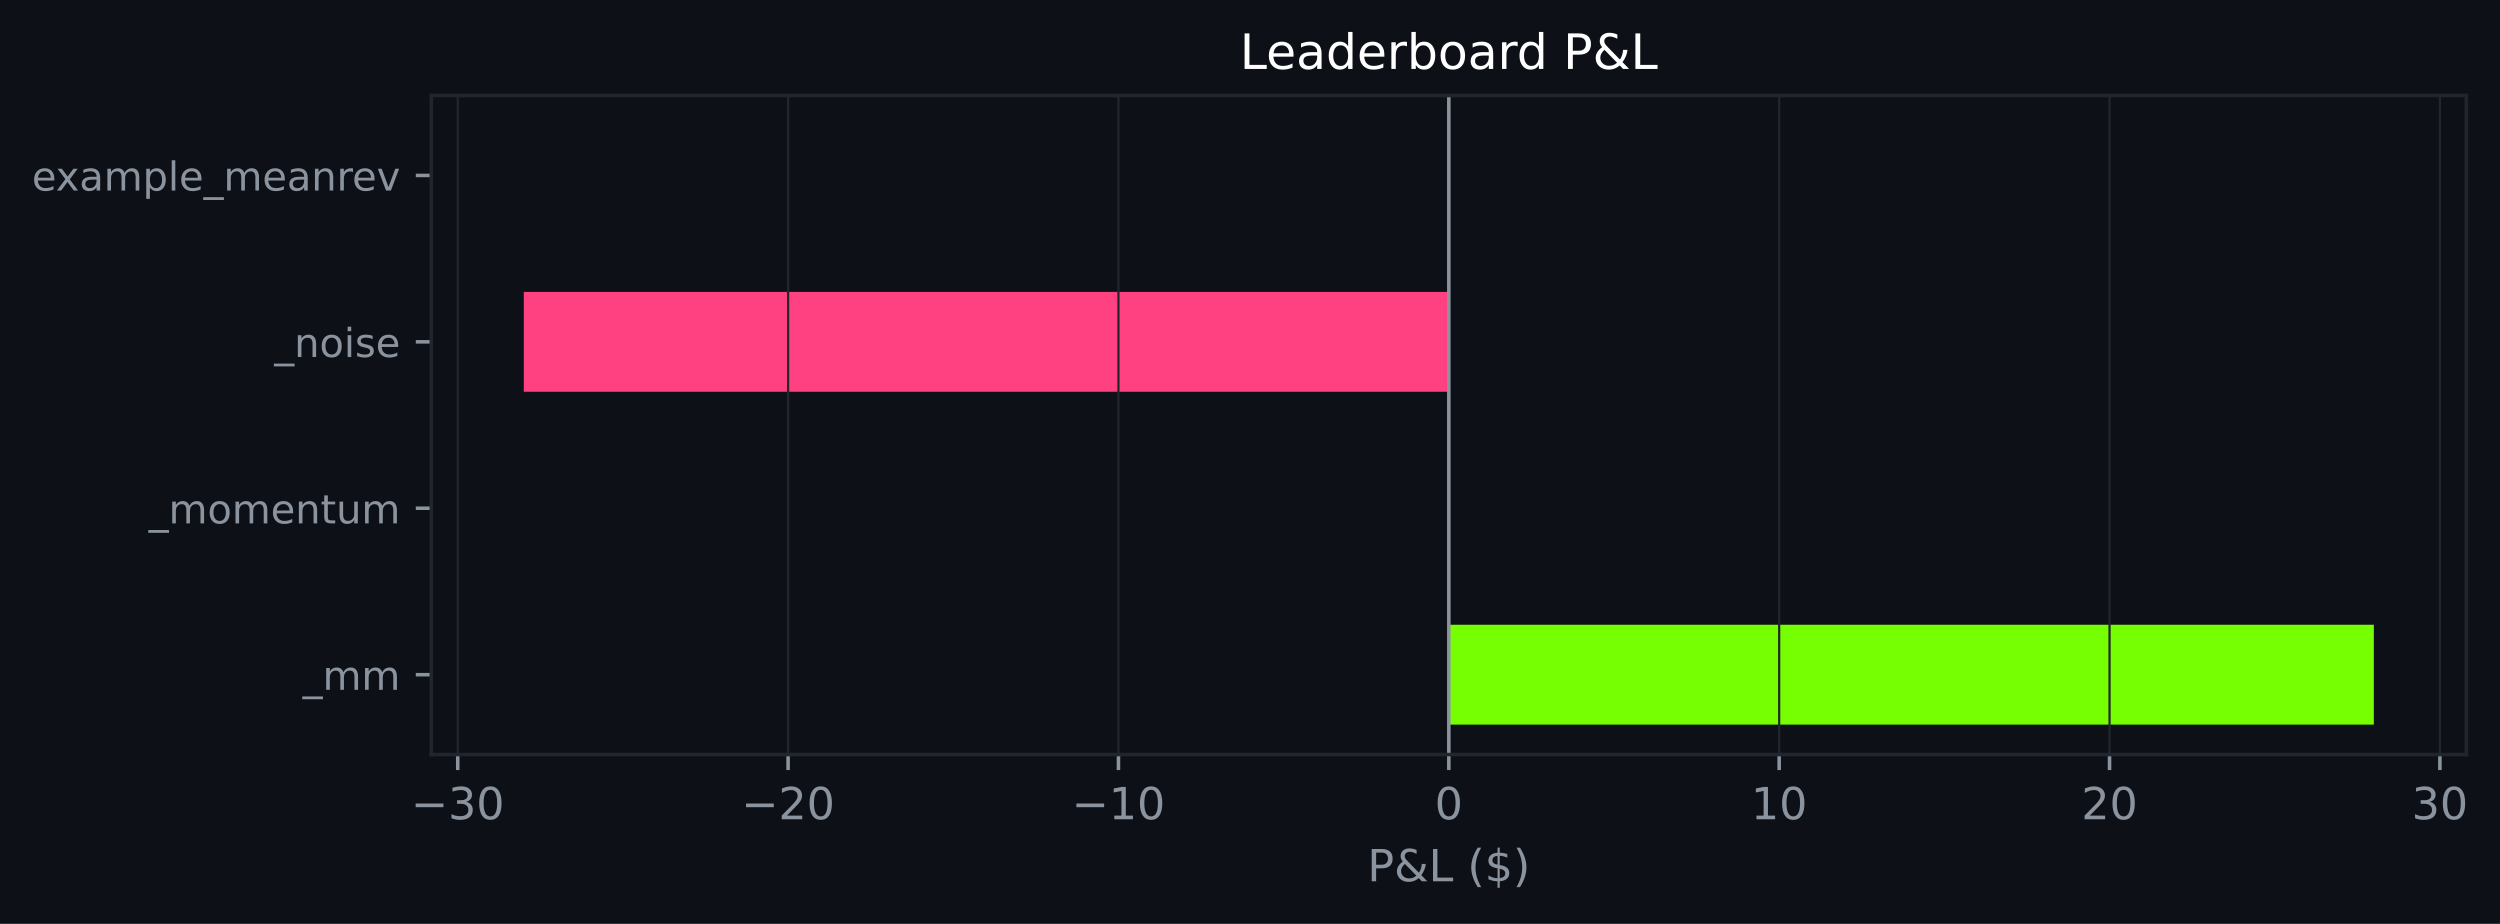
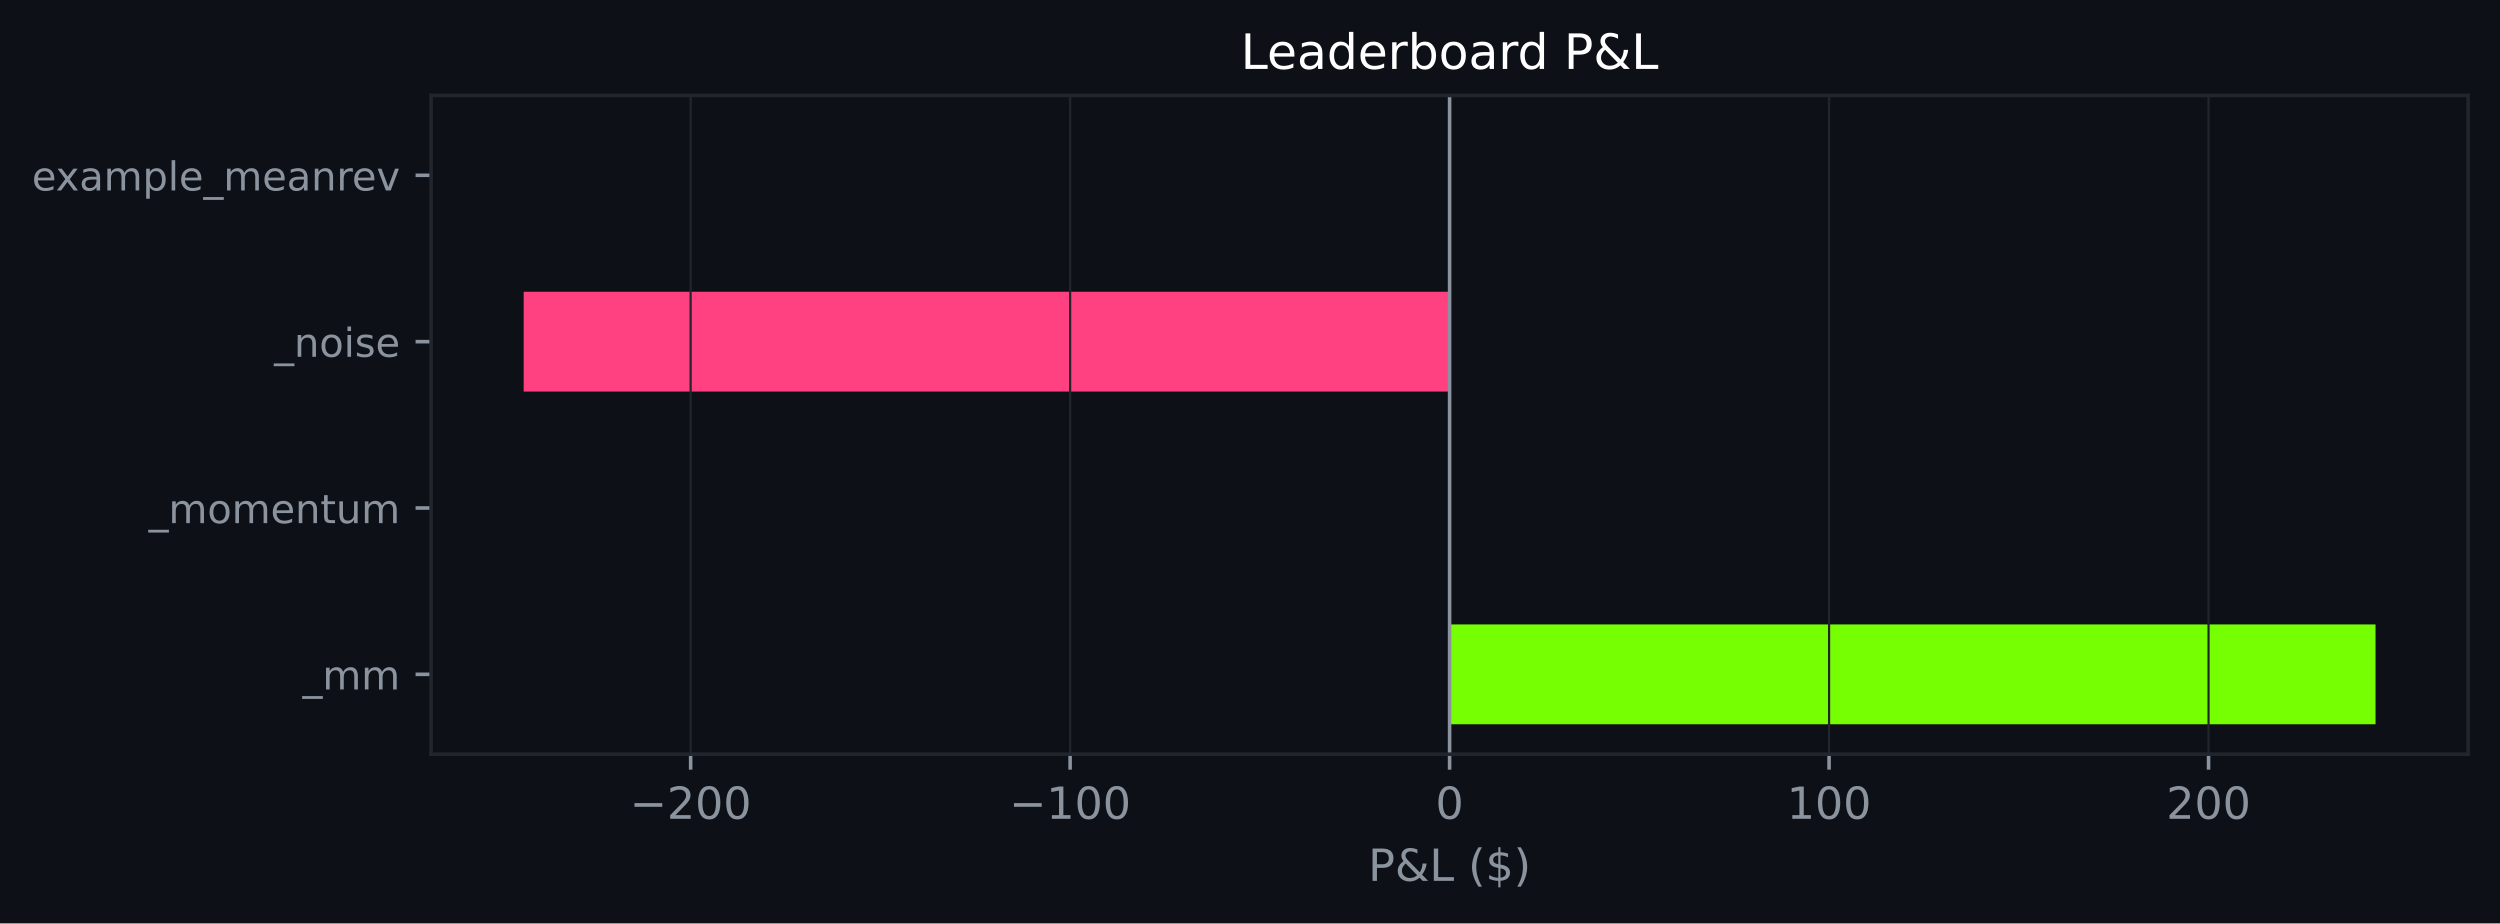
- <svg xmlns="http://www.w3.org/2000/svg" xmlns:xlink="http://www.w3.org/1999/xlink" width="564.166pt" height="208.479pt" viewBox="0 0 564.166 208.479" version="1.1">
+ <svg xmlns="http://www.w3.org/2000/svg" xmlns:xlink="http://www.w3.org/1999/xlink" width="564.45pt" height="208.479pt" viewBox="0 0 564.45 208.479" version="1.1">
  <defs>
    <style type="text/css">*{stroke-linejoin: round; stroke-linecap: butt}</style>
  </defs>
  <g id="figure_1">
    <g id="patch_1">
-       <path d="M 0 208.479  L 564.166 208.479  L 564.166 0  L 0 0  z " style="fill: #0d1117" />
+       <path d="M 0 208.479  L 564.45 208.479  L 564.45 0  L 0 0  z " style="fill: #0d1117" />
    </g>
    <g id="axes_1">
      <g id="patch_2">
-         <path d="M 97.33 170.279  L 556.568 170.279  L 556.568 21.558  L 97.33 21.558  z " style="fill: #0d1117" />
+         <path d="M 97.33 170.279  L 557.25 170.279  L 557.25 21.558  L 97.33 21.558  z " style="fill: #0d1117" />
      </g>
      <g id="patch_3">
-         <path d="M 326.949 163.519  L 535.693 163.519  L 535.693 140.985  L 326.949 140.985  z " clip-path="url(#p1433fc4aae)" style="fill: #76ff03" />
+         <path d="M 327.29 163.519  L 536.345 163.519  L 536.345 140.985  L 327.29 140.985  z " clip-path="url(#p3aa090c8e3)" style="fill: #76ff03" />
      </g>
      <g id="patch_4">
-         <path d="M 326.949 125.963  L 326.949 125.963  L 326.949 103.43  L 326.949 103.43  z " clip-path="url(#p1433fc4aae)" style="fill: #76ff03" />
+         <path d="M 327.29 125.963  L 327.29 125.963  L 327.29 103.43  L 327.29 103.43  z " clip-path="url(#p3aa090c8e3)" style="fill: #76ff03" />
      </g>
      <g id="patch_5">
-         <path d="M 326.949 88.407  L 118.205 88.407  L 118.205 65.874  L 326.949 65.874  z " clip-path="url(#p1433fc4aae)" style="fill: #ff4081" />
+         <path d="M 327.29 88.407  L 118.236 88.407  L 118.236 65.874  L 327.29 65.874  z " clip-path="url(#p3aa090c8e3)" style="fill: #ff4081" />
      </g>
      <g id="patch_6">
-         <path d="M 326.949 50.852  L 326.949 50.852  L 326.949 28.318  L 326.949 28.318  z " clip-path="url(#p1433fc4aae)" style="fill: #76ff03" />
+         <path d="M 327.29 50.852  L 327.29 50.852  L 327.29 28.318  L 327.29 28.318  z " clip-path="url(#p3aa090c8e3)" style="fill: #76ff03" />
      </g>
      <g id="matplotlib.axis_1">
        <g id="xtick_1">
          <g id="line2d_1">
-             <path d="M 103.295 170.279  L 103.295 21.558  " clip-path="url(#p1433fc4aae)" style="fill: none; stroke: #21262d; stroke-width: 0.5; stroke-linecap: square" />
+             <path d="M 155.934 170.279  L 155.934 21.558  " clip-path="url(#p3aa090c8e3)" style="fill: none; stroke: #21262d; stroke-width: 0.5; stroke-linecap: square" />
          </g>
          <g id="line2d_2">
            <defs>
-               <path id="mc4c004f420" d="M 0 0  L 0 3.5  " style="stroke: #8b949e; stroke-width: 0.8" />
+               <path id="mb84b45d178" d="M 0 0  L 0 3.5  " style="stroke: #8b949e; stroke-width: 0.8" />
            </defs>
            <g>
-               <use xlink:href="#mc4c004f420" x="103.295" y="170.279" style="fill: #8b949e; stroke: #8b949e; stroke-width: 0.8" />
+               <use xlink:href="#mb84b45d178" x="155.934" y="170.279" style="fill: #8b949e; stroke: #8b949e; stroke-width: 0.8" />
            </g>
          </g>
          <g id="text_1">
-             <g style="fill: #8b949e" transform="translate(92.74225 184.8762) scale(0.1 -0.1)">
+             <g style="fill: #8b949e" transform="translate(142.2007 184.8762) scale(0.1 -0.1)">
              <defs>
                <path id="DejaVuSans-c9c" d="M 678 2272  L 4684 2272  L 4684 1741  L 678 1741  L 678 2272  z " transform="scale(0.015625)" />
-                 <path id="DejaVuSans-16" d="M 2597 2516  Q 3050 2419 3304 2112  Q 3559 1806 3559 1356  Q 3559 666 3084 287  Q 2609 -91 1734 -91  Q 1441 -91 1130 -33  Q 819 25 488 141  L 488 750  Q 750 597 1062 519  Q 1375 441 1716 441  Q 2309 441 2620 675  Q 2931 909 2931 1356  Q 2931 1769 2642 2001  Q 2353 2234 1838 2234  L 1294 2234  L 1294 2753  L 1863 2753  Q 2328 2753 2575 2939  Q 2822 3125 2822 3475  Q 2822 3834 2567 4026  Q 2313 4219 1838 4219  Q 1578 4219 1281 4162  Q 984 4106 628 3988  L 628 4550  Q 988 4650 1302 4700  Q 1616 4750 1894 4750  Q 2613 4750 3031 4423  Q 3450 4097 3450 3541  Q 3450 3153 3228 2886  Q 3006 2619 2597 2516  z " transform="scale(0.015625)" />
+                 <path id="DejaVuSans-15" d="M 1228 531  L 3431 531  L 3431 0  L 469 0  L 469 531  Q 828 903 1448 1529  Q 2069 2156 2228 2338  Q 2531 2678 2651 2914  Q 2772 3150 2772 3378  Q 2772 3750 2511 3984  Q 2250 4219 1831 4219  Q 1534 4219 1204 4116  Q 875 4013 500 3803  L 500 4441  Q 881 4594 1212 4672  Q 1544 4750 1819 4750  Q 2544 4750 2975 4387  Q 3406 4025 3406 3419  Q 3406 3131 3298 2873  Q 3191 2616 2906 2266  Q 2828 2175 2409 1742  Q 1991 1309 1228 531  z " transform="scale(0.015625)" />
                <path id="DejaVuSans-13" d="M 2034 4250  Q 1547 4250 1301 3770  Q 1056 3291 1056 2328  Q 1056 1369 1301 889  Q 1547 409 2034 409  Q 2525 409 2770 889  Q 3016 1369 3016 2328  Q 3016 3291 2770 3770  Q 2525 4250 2034 4250  z M 2034 4750  Q 2819 4750 3233 4129  Q 3647 3509 3647 2328  Q 3647 1150 3233 529  Q 2819 -91 2034 -91  Q 1250 -91 836 529  Q 422 1150 422 2328  Q 422 3509 836 4129  Q 1250 4750 2034 4750  z " transform="scale(0.015625)" />
-               </defs>
-               <use xlink:href="#DejaVuSans-c9c" />
-               <use xlink:href="#DejaVuSans-16" transform="translate(83.79688 0)" />
-               <use xlink:href="#DejaVuSans-13" transform="translate(147.4219 0)" />
-             </g>
-           </g>
-         </g>
-         <g id="xtick_2">
-           <g id="line2d_3">
-             <path d="M 177.846 170.279  L 177.846 21.558  " clip-path="url(#p1433fc4aae)" style="fill: none; stroke: #21262d; stroke-width: 0.5; stroke-linecap: square" />
-           </g>
-           <g id="line2d_4">
-             <g>
-               <use xlink:href="#mc4c004f420" x="177.846" y="170.279" style="fill: #8b949e; stroke: #8b949e; stroke-width: 0.8" />
-             </g>
-           </g>
-           <g id="text_2">
-             <g style="fill: #8b949e" transform="translate(167.2938 184.8762) scale(0.1 -0.1)">
-               <defs>
-                 <path id="DejaVuSans-15" d="M 1228 531  L 3431 531  L 3431 0  L 469 0  L 469 531  Q 828 903 1448 1529  Q 2069 2156 2228 2338  Q 2531 2678 2651 2914  Q 2772 3150 2772 3378  Q 2772 3750 2511 3984  Q 2250 4219 1831 4219  Q 1534 4219 1204 4116  Q 875 4013 500 3803  L 500 4441  Q 881 4594 1212 4672  Q 1544 4750 1819 4750  Q 2544 4750 2975 4387  Q 3406 4025 3406 3419  Q 3406 3131 3298 2873  Q 3191 2616 2906 2266  Q 2828 2175 2409 1742  Q 1991 1309 1228 531  z " transform="scale(0.015625)" />
              </defs>
              <use xlink:href="#DejaVuSans-c9c" />
              <use xlink:href="#DejaVuSans-15" transform="translate(83.79688 0)" />
              <use xlink:href="#DejaVuSans-13" transform="translate(147.4219 0)" />
-             </g>
-           </g>
-         </g>
-         <g id="xtick_3">
-           <g id="line2d_5">
-             <path d="M 252.398 170.279  L 252.398 21.558  " clip-path="url(#p1433fc4aae)" style="fill: none; stroke: #21262d; stroke-width: 0.5; stroke-linecap: square" />
-           </g>
-           <g id="line2d_6">
-             <g>
-               <use xlink:href="#mc4c004f420" x="252.398" y="170.279" style="fill: #8b949e; stroke: #8b949e; stroke-width: 0.8" />
-             </g>
-           </g>
-           <g id="text_3">
-             <g style="fill: #8b949e" transform="translate(241.8453 184.8762) scale(0.1 -0.1)">
+               <use xlink:href="#DejaVuSans-13" transform="translate(211.0469 0)" />
+             </g>
+           </g>
+         </g>
+         <g id="xtick_2">
+           <g id="line2d_3">
+             <path d="M 241.612 170.279  L 241.612 21.558  " clip-path="url(#p3aa090c8e3)" style="fill: none; stroke: #21262d; stroke-width: 0.5; stroke-linecap: square" />
+           </g>
+           <g id="line2d_4">
+             <g>
+               <use xlink:href="#mb84b45d178" x="241.612" y="170.279" style="fill: #8b949e; stroke: #8b949e; stroke-width: 0.8" />
+             </g>
+           </g>
+           <g id="text_2">
+             <g style="fill: #8b949e" transform="translate(227.8788 184.8762) scale(0.1 -0.1)">
              <defs>
                <path id="DejaVuSans-14" d="M 794 531  L 1825 531  L 1825 4091  L 703 3866  L 703 4441  L 1819 4666  L 2450 4666  L 2450 531  L 3481 531  L 3481 0  L 794 0  L 794 531  z " transform="scale(0.015625)" />
              </defs>
              <use xlink:href="#DejaVuSans-c9c" />
              <use xlink:href="#DejaVuSans-14" transform="translate(83.79688 0)" />
              <use xlink:href="#DejaVuSans-13" transform="translate(147.4219 0)" />
+               <use xlink:href="#DejaVuSans-13" transform="translate(211.0469 0)" />
+             </g>
+           </g>
+         </g>
+         <g id="xtick_3">
+           <g id="line2d_5">
+             <path d="M 327.29 170.279  L 327.29 21.558  " clip-path="url(#p3aa090c8e3)" style="fill: none; stroke: #21262d; stroke-width: 0.5; stroke-linecap: square" />
+           </g>
+           <g id="line2d_6">
+             <g>
+               <use xlink:href="#mb84b45d178" x="327.29" y="170.279" style="fill: #8b949e; stroke: #8b949e; stroke-width: 0.8" />
+             </g>
+           </g>
+           <g id="text_3">
+             <g style="fill: #8b949e" transform="translate(324.1092 184.8762) scale(0.1 -0.1)">
+               <use xlink:href="#DejaVuSans-13" />
            </g>
          </g>
        </g>
        <g id="xtick_4">
          <g id="line2d_7">
-             <path d="M 326.949 170.279  L 326.949 21.558  " clip-path="url(#p1433fc4aae)" style="fill: none; stroke: #21262d; stroke-width: 0.5; stroke-linecap: square" />
+             <path d="M 412.969 170.279  L 412.969 21.558  " clip-path="url(#p3aa090c8e3)" style="fill: none; stroke: #21262d; stroke-width: 0.5; stroke-linecap: square" />
          </g>
          <g id="line2d_8">
            <g>
-               <use xlink:href="#mc4c004f420" x="326.949" y="170.279" style="fill: #8b949e; stroke: #8b949e; stroke-width: 0.8" />
+               <use xlink:href="#mb84b45d178" x="412.969" y="170.279" style="fill: #8b949e; stroke: #8b949e; stroke-width: 0.8" />
            </g>
          </g>
          <g id="text_4">
-             <g style="fill: #8b949e" transform="translate(323.7679 184.8762) scale(0.1 -0.1)">
-               <use xlink:href="#DejaVuSans-13" />
+             <g style="fill: #8b949e" transform="translate(403.4248 184.8762) scale(0.1 -0.1)">
+               <use xlink:href="#DejaVuSans-14" />
+               <use xlink:href="#DejaVuSans-13" transform="translate(63.625 0)" />
+               <use xlink:href="#DejaVuSans-13" transform="translate(127.25 0)" />
            </g>
          </g>
        </g>
        <g id="xtick_5">
          <g id="line2d_9">
-             <path d="M 401.501 170.279  L 401.501 21.558  " clip-path="url(#p1433fc4aae)" style="fill: none; stroke: #21262d; stroke-width: 0.5; stroke-linecap: square" />
+             <path d="M 498.647 170.279  L 498.647 21.558  " clip-path="url(#p3aa090c8e3)" style="fill: none; stroke: #21262d; stroke-width: 0.5; stroke-linecap: square" />
          </g>
          <g id="line2d_10">
            <g>
-               <use xlink:href="#mc4c004f420" x="401.501" y="170.279" style="fill: #8b949e; stroke: #8b949e; stroke-width: 0.8" />
+               <use xlink:href="#mb84b45d178" x="498.647" y="170.279" style="fill: #8b949e; stroke: #8b949e; stroke-width: 0.8" />
            </g>
          </g>
          <g id="text_5">
-             <g style="fill: #8b949e" transform="translate(395.1382 184.8762) scale(0.1 -0.1)">
-               <use xlink:href="#DejaVuSans-14" />
-               <use xlink:href="#DejaVuSans-13" transform="translate(63.625 0)" />
-             </g>
-           </g>
-         </g>
-         <g id="xtick_6">
-           <g id="line2d_11">
-             <path d="M 476.052 170.279  L 476.052 21.558  " clip-path="url(#p1433fc4aae)" style="fill: none; stroke: #21262d; stroke-width: 0.5; stroke-linecap: square" />
-           </g>
-           <g id="line2d_12">
-             <g>
-               <use xlink:href="#mc4c004f420" x="476.052" y="170.279" style="fill: #8b949e; stroke: #8b949e; stroke-width: 0.8" />
-             </g>
-           </g>
-           <g id="text_6">
-             <g style="fill: #8b949e" transform="translate(469.6897 184.8762) scale(0.1 -0.1)">
+             <g style="fill: #8b949e" transform="translate(489.1029 184.8762) scale(0.1 -0.1)">
              <use xlink:href="#DejaVuSans-15" />
              <use xlink:href="#DejaVuSans-13" transform="translate(63.625 0)" />
-             </g>
-           </g>
-         </g>
-         <g id="xtick_7">
-           <g id="line2d_13">
-             <path d="M 550.604 170.279  L 550.604 21.558  " clip-path="url(#p1433fc4aae)" style="fill: none; stroke: #21262d; stroke-width: 0.5; stroke-linecap: square" />
-           </g>
-           <g id="line2d_14">
-             <g>
-               <use xlink:href="#mc4c004f420" x="550.604" y="170.279" style="fill: #8b949e; stroke: #8b949e; stroke-width: 0.8" />
-             </g>
-           </g>
-           <g id="text_7">
-             <g style="fill: #8b949e" transform="translate(544.2412 184.8762) scale(0.1 -0.1)">
-               <use xlink:href="#DejaVuSans-16" />
-               <use xlink:href="#DejaVuSans-13" transform="translate(63.625 0)" />
-             </g>
-           </g>
-         </g>
-         <g id="text_8">
-           <g style="fill: #8b949e" transform="translate(308.5773 198.877) scale(0.1 -0.1)">
+               <use xlink:href="#DejaVuSans-13" transform="translate(127.25 0)" />
+             </g>
+           </g>
+         </g>
+         <g id="text_6">
+           <g style="fill: #8b949e" transform="translate(308.9186 198.877) scale(0.1 -0.1)">
            <defs>
              <path id="DejaVuSans-33" d="M 1259 4147  L 1259 2394  L 2053 2394  Q 2494 2394 2734 2622  Q 2975 2850 2975 3272  Q 2975 3691 2734 3919  Q 2494 4147 2053 4147  L 1259 4147  z M 628 4666  L 2053 4666  Q 2838 4666 3239 4311  Q 3641 3956 3641 3272  Q 3641 2581 3239 2228  Q 2838 1875 2053 1875  L 1259 1875  L 1259 0  L 628 0  L 628 4666  z " transform="scale(0.015625)" />
              <path id="DejaVuSans-9" d="M 1556 2509  Q 1272 2256 1139 2004  Q 1006 1753 1006 1478  Q 1006 1022 1337 719  Q 1669 416 2169 416  Q 2466 416 2725 514  Q 2984 613 3213 813  L 1556 2509  z M 1997 2859  L 3584 1234  Q 3769 1513 3872 1830  Q 3975 2147 3994 2503  L 4575 2503  Q 4538 2091 4375 1687  Q 4213 1284 3922 891  L 4794 0  L 4006 0  L 3559 459  Q 3234 181 2878 45  Q 2522 -91 2113 -91  Q 1359 -91 881 339  Q 403 769 403 1441  Q 403 1841 612 2192  Q 822 2544 1241 2853  Q 1091 3050 1012 3245  Q 934 3441 934 3628  Q 934 4134 1281 4442  Q 1628 4750 2203 4750  Q 2463 4750 2720 4694  Q 2978 4638 3244 4525  L 3244 3956  Q 2972 4103 2725 4179  Q 2478 4256 2266 4256  Q 1938 4256 1733 4082  Q 1528 3909 1528 3634  Q 1528 3475 1620 3314  Q 1713 3153 1997 2859  z " transform="scale(0.015625)" />
              <path id="DejaVuSans-2f" d="M 628 4666  L 1259 4666  L 1259 531  L 3531 531  L 3531 0  L 628 0  L 628 4666  z " transform="scale(0.015625)" />
              <path id="DejaVuSans-3" transform="scale(0.015625)" />
              <path id="DejaVuSans-b" d="M 1984 4856  Q 1566 4138 1362 3434  Q 1159 2731 1159 2009  Q 1159 1288 1364 580  Q 1569 -128 1984 -844  L 1484 -844  Q 1016 -109 783 600  Q 550 1309 550 2009  Q 550 2706 781 3412  Q 1013 4119 1484 4856  L 1984 4856  z " transform="scale(0.015625)" />
              <path id="DejaVuSans-7" d="M 2163 -941  L 1850 -941  L 1847 0  Q 1519 6 1191 76  Q 863 147 531 288  L 531 850  Q 850 650 1176 548  Q 1503 447 1850 444  L 1850 1869  Q 1159 1981 845 2250  Q 531 2519 531 2988  Q 531 3497 872 3790  Q 1213 4084 1850 4128  L 1850 4863  L 2163 4863  L 2163 4138  Q 2453 4125 2725 4076  Q 2997 4028 3256 3944  L 3256 3397  Q 2997 3528 2723 3600  Q 2450 3672 2163 3684  L 2163 2350  Q 2872 2241 3206 1959  Q 3541 1678 3541 1191  Q 3541 663 3186 358  Q 2831 53 2163 6  L 2163 -941  z M 1850 2406  L 1850 3688  Q 1488 3647 1297 3481  Q 1106 3316 1106 3041  Q 1106 2772 1282 2622  Q 1459 2472 1850 2406  z M 2163 1806  L 2163 453  Q 2559 506 2761 678  Q 2963 850 2963 1131  Q 2963 1406 2770 1568  Q 2578 1731 2163 1806  z " transform="scale(0.015625)" />
              <path id="DejaVuSans-c" d="M 513 4856  L 1013 4856  Q 1481 4119 1714 3412  Q 1947 2706 1947 2009  Q 1947 1309 1714 600  Q 1481 -109 1013 -844  L 513 -844  Q 928 -128 1133 580  Q 1338 1288 1338 2009  Q 1338 2731 1133 3434  Q 928 4138 513 4856  z " transform="scale(0.015625)" />
            </defs>
            <use xlink:href="#DejaVuSans-33" />
            <use xlink:href="#DejaVuSans-9" transform="translate(60.29688 0)" />
            <use xlink:href="#DejaVuSans-2f" transform="translate(138.2812 0)" />
            <use xlink:href="#DejaVuSans-3" transform="translate(194 0)" />
            <use xlink:href="#DejaVuSans-b" transform="translate(225.7812 0)" />
            <use xlink:href="#DejaVuSans-7" transform="translate(264.7969 0)" />
            <use xlink:href="#DejaVuSans-c" transform="translate(328.4219 0)" />
          </g>
        </g>
      </g>
      <g id="matplotlib.axis_2">
        <g id="ytick_1">
-           <g id="line2d_15">
+           <g id="line2d_11">
            <defs>
-               <path id="m4ad3ce515f" d="M 0 0  L -3.5 0  " style="stroke: #8b949e; stroke-width: 0.8" />
+               <path id="m17c66e383b" d="M 0 0  L -3.5 0  " style="stroke: #8b949e; stroke-width: 0.8" />
            </defs>
            <g>
-               <use xlink:href="#m4ad3ce515f" x="97.33" y="152.252" style="fill: #8b949e; stroke: #8b949e; stroke-width: 0.8" />
-             </g>
-           </g>
-           <g id="text_9">
+               <use xlink:href="#m17c66e383b" x="97.33" y="152.252" style="fill: #8b949e; stroke: #8b949e; stroke-width: 0.8" />
+             </g>
+           </g>
+           <g id="text_7">
            <g style="fill: #8b949e" transform="translate(68.29734 155.6708) scale(0.09 -0.09)">
              <defs>
                <path id="DejaVuSans-42" d="M 3263 -1063  L 3263 -1509  L -63 -1509  L -63 -1063  L 3263 -1063  z " transform="scale(0.015625)" />
                <path id="DejaVuSans-50" d="M 3328 2828  Q 3544 3216 3844 3400  Q 4144 3584 4550 3584  Q 5097 3584 5394 3201  Q 5691 2819 5691 2113  L 5691 0  L 5113 0  L 5113 2094  Q 5113 2597 4934 2840  Q 4756 3084 4391 3084  Q 3944 3084 3684 2787  Q 3425 2491 3425 1978  L 3425 0  L 2847 0  L 2847 2094  Q 2847 2600 2669 2842  Q 2491 3084 2119 3084  Q 1678 3084 1418 2786  Q 1159 2488 1159 1978  L 1159 0  L 581 0  L 581 3500  L 1159 3500  L 1159 2956  Q 1356 3278 1631 3431  Q 1906 3584 2284 3584  Q 2666 3584 2933 3390  Q 3200 3197 3328 2828  z " transform="scale(0.015625)" />
              </defs>
              <use xlink:href="#DejaVuSans-42" />
              <use xlink:href="#DejaVuSans-50" transform="translate(50 0)" />
              <use xlink:href="#DejaVuSans-50" transform="translate(147.4062 0)" />
            </g>
          </g>
        </g>
        <g id="ytick_2">
-           <g id="line2d_16">
-             <g>
-               <use xlink:href="#m4ad3ce515f" x="97.33" y="114.696" style="fill: #8b949e; stroke: #8b949e; stroke-width: 0.8" />
-             </g>
-           </g>
-           <g id="text_10">
+           <g id="line2d_12">
+             <g>
+               <use xlink:href="#m17c66e383b" x="97.33" y="114.696" style="fill: #8b949e; stroke: #8b949e; stroke-width: 0.8" />
+             </g>
+           </g>
+           <g id="text_8">
            <g style="fill: #8b949e" transform="translate(33.55031 118.1152) scale(0.09 -0.09)">
              <defs>
                <path id="DejaVuSans-52" d="M 1959 3097  Q 1497 3097 1228 2736  Q 959 2375 959 1747  Q 959 1119 1226 758  Q 1494 397 1959 397  Q 2419 397 2687 759  Q 2956 1122 2956 1747  Q 2956 2369 2687 2733  Q 2419 3097 1959 3097  z M 1959 3584  Q 2709 3584 3137 3096  Q 3566 2609 3566 1747  Q 3566 888 3137 398  Q 2709 -91 1959 -91  Q 1206 -91 779 398  Q 353 888 353 1747  Q 353 2609 779 3096  Q 1206 3584 1959 3584  z " transform="scale(0.015625)" />
                <path id="DejaVuSans-48" d="M 3597 1894  L 3597 1613  L 953 1613  Q 991 1019 1311 708  Q 1631 397 2203 397  Q 2534 397 2845 478  Q 3156 559 3463 722  L 3463 178  Q 3153 47 2828 -22  Q 2503 -91 2169 -91  Q 1331 -91 842 396  Q 353 884 353 1716  Q 353 2575 817 3079  Q 1281 3584 2069 3584  Q 2775 3584 3186 3129  Q 3597 2675 3597 1894  z M 3022 2063  Q 3016 2534 2758 2815  Q 2500 3097 2075 3097  Q 1594 3097 1305 2825  Q 1016 2553 972 2059  L 3022 2063  z " transform="scale(0.015625)" />
                <path id="DejaVuSans-51" d="M 3513 2113  L 3513 0  L 2938 0  L 2938 2094  Q 2938 2591 2744 2837  Q 2550 3084 2163 3084  Q 1697 3084 1428 2787  Q 1159 2491 1159 1978  L 1159 0  L 581 0  L 581 3500  L 1159 3500  L 1159 2956  Q 1366 3272 1645 3428  Q 1925 3584 2291 3584  Q 2894 3584 3203 3211  Q 3513 2838 3513 2113  z " transform="scale(0.015625)" />
                <path id="DejaVuSans-57" d="M 1172 4494  L 1172 3500  L 2356 3500  L 2356 3053  L 1172 3053  L 1172 1153  Q 1172 725 1289 603  Q 1406 481 1766 481  L 2356 481  L 2356 0  L 1766 0  Q 1100 0 847 248  Q 594 497 594 1153  L 594 3053  L 172 3053  L 172 3500  L 594 3500  L 594 4494  L 1172 4494  z " transform="scale(0.015625)" />
                <path id="DejaVuSans-58" d="M 544 1381  L 544 3500  L 1119 3500  L 1119 1403  Q 1119 906 1312 657  Q 1506 409 1894 409  Q 2359 409 2629 706  Q 2900 1003 2900 1516  L 2900 3500  L 3475 3500  L 3475 0  L 2900 0  L 2900 538  Q 2691 219 2414 64  Q 2138 -91 1772 -91  Q 1169 -91 856 284  Q 544 659 544 1381  z M 1991 3584  L 1991 3584  z " transform="scale(0.015625)" />
              </defs>
              <use xlink:href="#DejaVuSans-42" />
              <use xlink:href="#DejaVuSans-50" transform="translate(50 0)" />
              <use xlink:href="#DejaVuSans-52" transform="translate(147.4062 0)" />
              <use xlink:href="#DejaVuSans-50" transform="translate(208.5938 0)" />
              <use xlink:href="#DejaVuSans-48" transform="translate(306 0)" />
              <use xlink:href="#DejaVuSans-51" transform="translate(367.5312 0)" />
              <use xlink:href="#DejaVuSans-57" transform="translate(430.9062 0)" />
              <use xlink:href="#DejaVuSans-58" transform="translate(470.1094 0)" />
              <use xlink:href="#DejaVuSans-50" transform="translate(533.4844 0)" />
            </g>
          </g>
        </g>
        <g id="ytick_3">
-           <g id="line2d_17">
-             <g>
-               <use xlink:href="#m4ad3ce515f" x="97.33" y="77.141" style="fill: #8b949e; stroke: #8b949e; stroke-width: 0.8" />
-             </g>
-           </g>
-           <g id="text_11">
+           <g id="line2d_13">
+             <g>
+               <use xlink:href="#m17c66e383b" x="97.33" y="77.141" style="fill: #8b949e; stroke: #8b949e; stroke-width: 0.8" />
+             </g>
+           </g>
+           <g id="text_9">
            <g style="fill: #8b949e" transform="translate(61.89328 80.55989) scale(0.09 -0.09)">
              <defs>
                <path id="DejaVuSans-4c" d="M 603 3500  L 1178 3500  L 1178 0  L 603 0  L 603 3500  z M 603 4863  L 1178 4863  L 1178 4134  L 603 4134  L 603 4863  z " transform="scale(0.015625)" />
                <path id="DejaVuSans-56" d="M 2834 3397  L 2834 2853  Q 2591 2978 2328 3040  Q 2066 3103 1784 3103  Q 1356 3103 1142 2972  Q 928 2841 928 2578  Q 928 2378 1081 2264  Q 1234 2150 1697 2047  L 1894 2003  Q 2506 1872 2764 1633  Q 3022 1394 3022 966  Q 3022 478 2636 193  Q 2250 -91 1575 -91  Q 1294 -91 989 -36  Q 684 19 347 128  L 347 722  Q 666 556 975 473  Q 1284 391 1588 391  Q 1994 391 2212 530  Q 2431 669 2431 922  Q 2431 1156 2273 1281  Q 2116 1406 1581 1522  L 1381 1569  Q 847 1681 609 1914  Q 372 2147 372 2553  Q 372 3047 722 3315  Q 1072 3584 1716 3584  Q 2034 3584 2315 3537  Q 2597 3491 2834 3397  z " transform="scale(0.015625)" />
              </defs>
              <use xlink:href="#DejaVuSans-42" />
              <use xlink:href="#DejaVuSans-51" transform="translate(50 0)" />
              <use xlink:href="#DejaVuSans-52" transform="translate(113.375 0)" />
              <use xlink:href="#DejaVuSans-4c" transform="translate(174.5625 0)" />
              <use xlink:href="#DejaVuSans-56" transform="translate(202.3438 0)" />
              <use xlink:href="#DejaVuSans-48" transform="translate(254.4375 0)" />
            </g>
          </g>
        </g>
        <g id="ytick_4">
-           <g id="line2d_18">
-             <g>
-               <use xlink:href="#m4ad3ce515f" x="97.33" y="39.585" style="fill: #8b949e; stroke: #8b949e; stroke-width: 0.8" />
-             </g>
-           </g>
-           <g id="text_12">
+           <g id="line2d_14">
+             <g>
+               <use xlink:href="#m17c66e383b" x="97.33" y="39.585" style="fill: #8b949e; stroke: #8b949e; stroke-width: 0.8" />
+             </g>
+           </g>
+           <g id="text_10">
            <g style="fill: #8b949e" transform="translate(7.2 43.00427) scale(0.09 -0.09)">
              <defs>
                <path id="DejaVuSans-5b" d="M 3513 3500  L 2247 1797  L 3578 0  L 2900 0  L 1881 1375  L 863 0  L 184 0  L 1544 1831  L 300 3500  L 978 3500  L 1906 2253  L 2834 3500  L 3513 3500  z " transform="scale(0.015625)" />
                <path id="DejaVuSans-44" d="M 2194 1759  Q 1497 1759 1228 1600  Q 959 1441 959 1056  Q 959 750 1161 570  Q 1363 391 1709 391  Q 2188 391 2477 730  Q 2766 1069 2766 1631  L 2766 1759  L 2194 1759  z M 3341 1997  L 3341 0  L 2766 0  L 2766 531  Q 2569 213 2275 61  Q 1981 -91 1556 -91  Q 1019 -91 701 211  Q 384 513 384 1019  Q 384 1609 779 1909  Q 1175 2209 1959 2209  L 2766 2209  L 2766 2266  Q 2766 2663 2505 2880  Q 2244 3097 1772 3097  Q 1472 3097 1187 3025  Q 903 2953 641 2809  L 641 3341  Q 956 3463 1253 3523  Q 1550 3584 1831 3584  Q 2591 3584 2966 3190  Q 3341 2797 3341 1997  z " transform="scale(0.015625)" />
                <path id="DejaVuSans-53" d="M 1159 525  L 1159 -1331  L 581 -1331  L 581 3500  L 1159 3500  L 1159 2969  Q 1341 3281 1617 3432  Q 1894 3584 2278 3584  Q 2916 3584 3314 3078  Q 3713 2572 3713 1747  Q 3713 922 3314 415  Q 2916 -91 2278 -91  Q 1894 -91 1617 61  Q 1341 213 1159 525  z M 3116 1747  Q 3116 2381 2855 2742  Q 2594 3103 2138 3103  Q 1681 3103 1420 2742  Q 1159 2381 1159 1747  Q 1159 1113 1420 752  Q 1681 391 2138 391  Q 2594 391 2855 752  Q 3116 1113 3116 1747  z " transform="scale(0.015625)" />
                <path id="DejaVuSans-4f" d="M 603 4863  L 1178 4863  L 1178 0  L 603 0  L 603 4863  z " transform="scale(0.015625)" />
                <path id="DejaVuSans-55" d="M 2631 2963  Q 2534 3019 2420 3045  Q 2306 3072 2169 3072  Q 1681 3072 1420 2755  Q 1159 2438 1159 1844  L 1159 0  L 581 0  L 581 3500  L 1159 3500  L 1159 2956  Q 1341 3275 1631 3429  Q 1922 3584 2338 3584  Q 2397 3584 2469 3576  Q 2541 3569 2628 3553  L 2631 2963  z " transform="scale(0.015625)" />
                <path id="DejaVuSans-59" d="M 191 3500  L 800 3500  L 1894 563  L 2988 3500  L 3597 3500  L 2284 0  L 1503 0  L 191 3500  z " transform="scale(0.015625)" />
              </defs>
              <use xlink:href="#DejaVuSans-48" />
              <use xlink:href="#DejaVuSans-5b" transform="translate(59.78125 0)" />
              <use xlink:href="#DejaVuSans-44" transform="translate(118.9688 0)" />
              <use xlink:href="#DejaVuSans-50" transform="translate(180.25 0)" />
              <use xlink:href="#DejaVuSans-53" transform="translate(277.6562 0)" />
              <use xlink:href="#DejaVuSans-4f" transform="translate(341.1406 0)" />
              <use xlink:href="#DejaVuSans-48" transform="translate(368.9219 0)" />
              <use xlink:href="#DejaVuSans-42" transform="translate(430.4531 0)" />
              <use xlink:href="#DejaVuSans-50" transform="translate(480.4531 0)" />
              <use xlink:href="#DejaVuSans-48" transform="translate(577.8594 0)" />
              <use xlink:href="#DejaVuSans-44" transform="translate(639.3906 0)" />
              <use xlink:href="#DejaVuSans-51" transform="translate(700.6719 0)" />
              <use xlink:href="#DejaVuSans-55" transform="translate(764.0469 0)" />
              <use xlink:href="#DejaVuSans-48" transform="translate(802.9531 0)" />
              <use xlink:href="#DejaVuSans-59" transform="translate(864.4844 0)" />
            </g>
          </g>
        </g>
      </g>
-       <g id="line2d_19">
-         <path d="M 326.949 170.279  L 326.949 21.558  " clip-path="url(#p1433fc4aae)" style="fill: none; stroke: #8b949e; stroke-width: 0.8; stroke-linecap: square" />
+       <g id="line2d_15">
+         <path d="M 327.29 170.279  L 327.29 21.558  " clip-path="url(#p3aa090c8e3)" style="fill: none; stroke: #8b949e; stroke-width: 0.8; stroke-linecap: square" />
      </g>
      <g id="patch_7">
        <path d="M 97.33 170.279  L 97.33 21.558  " style="fill: none; stroke: #21262d; stroke-width: 0.8; stroke-linejoin: miter; stroke-linecap: square" />
      </g>
      <g id="patch_8">
-         <path d="M 556.568 170.279  L 556.568 21.558  " style="fill: none; stroke: #21262d; stroke-width: 0.8; stroke-linejoin: miter; stroke-linecap: square" />
+         <path d="M 557.25 170.279  L 557.25 21.558  " style="fill: none; stroke: #21262d; stroke-width: 0.8; stroke-linejoin: miter; stroke-linecap: square" />
      </g>
      <g id="patch_9">
-         <path d="M 97.33 170.279  L 556.568 170.279  " style="fill: none; stroke: #21262d; stroke-width: 0.8; stroke-linejoin: miter; stroke-linecap: square" />
+         <path d="M 97.33 170.279  L 557.25 170.279  " style="fill: none; stroke: #21262d; stroke-width: 0.8; stroke-linejoin: miter; stroke-linecap: square" />
      </g>
      <g id="patch_10">
-         <path d="M 97.33 21.558  L 556.568 21.558  " style="fill: none; stroke: #21262d; stroke-width: 0.8; stroke-linejoin: miter; stroke-linecap: square" />
-       </g>
-       <g id="text_13">
-         <g style="fill: #ffffff" transform="translate(279.7875 15.55828) scale(0.11 -0.11)">
+         <path d="M 97.33 21.558  L 557.25 21.558  " style="fill: none; stroke: #21262d; stroke-width: 0.8; stroke-linejoin: miter; stroke-linecap: square" />
+       </g>
+       <g id="text_11">
+         <g style="fill: #ffffff" transform="translate(280.1288 15.55828) scale(0.11 -0.11)">
          <defs>
            <path id="DejaVuSans-47" d="M 2906 2969  L 2906 4863  L 3481 4863  L 3481 0  L 2906 0  L 2906 525  Q 2725 213 2448 61  Q 2172 -91 1784 -91  Q 1150 -91 751 415  Q 353 922 353 1747  Q 353 2572 751 3078  Q 1150 3584 1784 3584  Q 2172 3584 2448 3432  Q 2725 3281 2906 2969  z M 947 1747  Q 947 1113 1208 752  Q 1469 391 1925 391  Q 2381 391 2643 752  Q 2906 1113 2906 1747  Q 2906 2381 2643 2742  Q 2381 3103 1925 3103  Q 1469 3103 1208 2742  Q 947 2381 947 1747  z " transform="scale(0.015625)" />
            <path id="DejaVuSans-45" d="M 3116 1747  Q 3116 2381 2855 2742  Q 2594 3103 2138 3103  Q 1681 3103 1420 2742  Q 1159 2381 1159 1747  Q 1159 1113 1420 752  Q 1681 391 2138 391  Q 2594 391 2855 752  Q 3116 1113 3116 1747  z M 1159 2969  Q 1341 3281 1617 3432  Q 1894 3584 2278 3584  Q 2916 3584 3314 3078  Q 3713 2572 3713 1747  Q 3713 922 3314 415  Q 2916 -91 2278 -91  Q 1894 -91 1617 61  Q 1341 213 1159 525  L 1159 0  L 581 0  L 581 4863  L 1159 4863  L 1159 2969  z " transform="scale(0.015625)" />
          </defs>
          <use xlink:href="#DejaVuSans-2f" />
          <use xlink:href="#DejaVuSans-48" transform="translate(53.96875 0)" />
          <use xlink:href="#DejaVuSans-44" transform="translate(115.5 0)" />
          <use xlink:href="#DejaVuSans-47" transform="translate(176.7812 0)" />
          <use xlink:href="#DejaVuSans-48" transform="translate(240.2656 0)" />
          <use xlink:href="#DejaVuSans-55" transform="translate(301.7969 0)" />
          <use xlink:href="#DejaVuSans-45" transform="translate(342.9062 0)" />
          <use xlink:href="#DejaVuSans-52" transform="translate(406.3906 0)" />
          <use xlink:href="#DejaVuSans-44" transform="translate(467.5781 0)" />
          <use xlink:href="#DejaVuSans-55" transform="translate(528.8594 0)" />
          <use xlink:href="#DejaVuSans-47" transform="translate(568.2188 0)" />
          <use xlink:href="#DejaVuSans-3" transform="translate(631.7031 0)" />
          <use xlink:href="#DejaVuSans-33" transform="translate(663.4844 0)" />
          <use xlink:href="#DejaVuSans-9" transform="translate(723.7812 0)" />
          <use xlink:href="#DejaVuSans-2f" transform="translate(801.7656 0)" />
        </g>
      </g>
    </g>
  </g>
  <defs>
-     <clipPath id="p1433fc4aae">
-       <rect x="97.33" y="21.558" width="459.237" height="148.72" />
+     <clipPath id="p3aa090c8e3">
+       <rect x="97.33" y="21.558" width="459.92" height="148.72" />
    </clipPath>
  </defs>
</svg>
